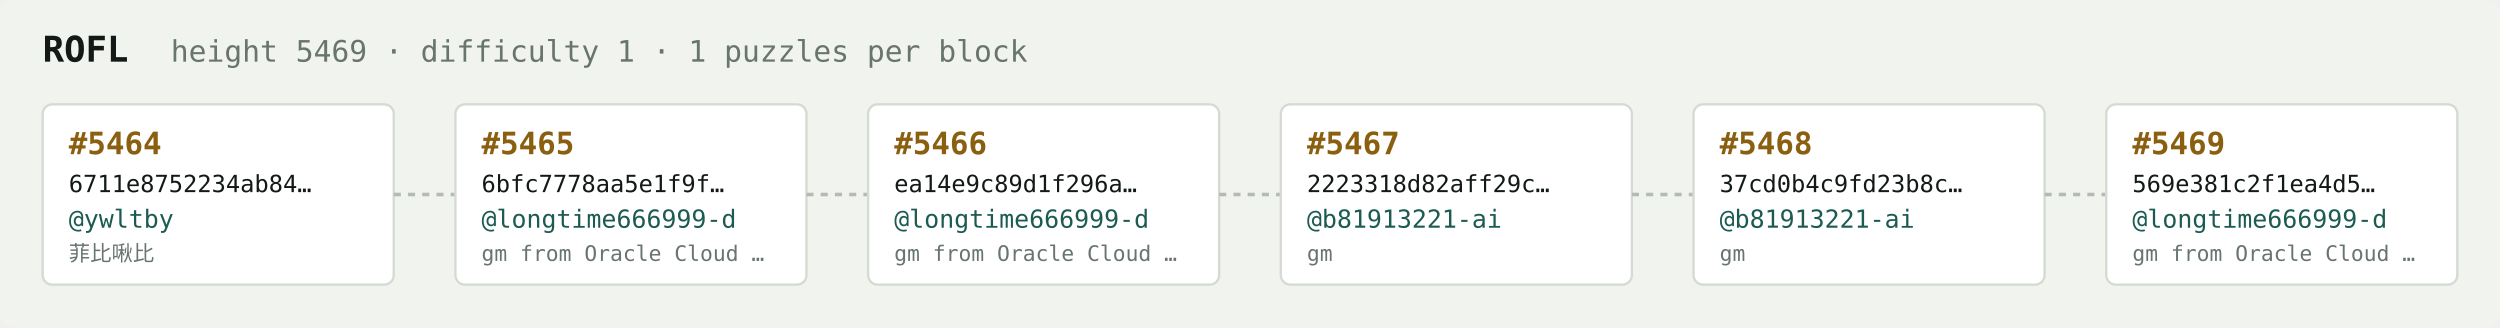
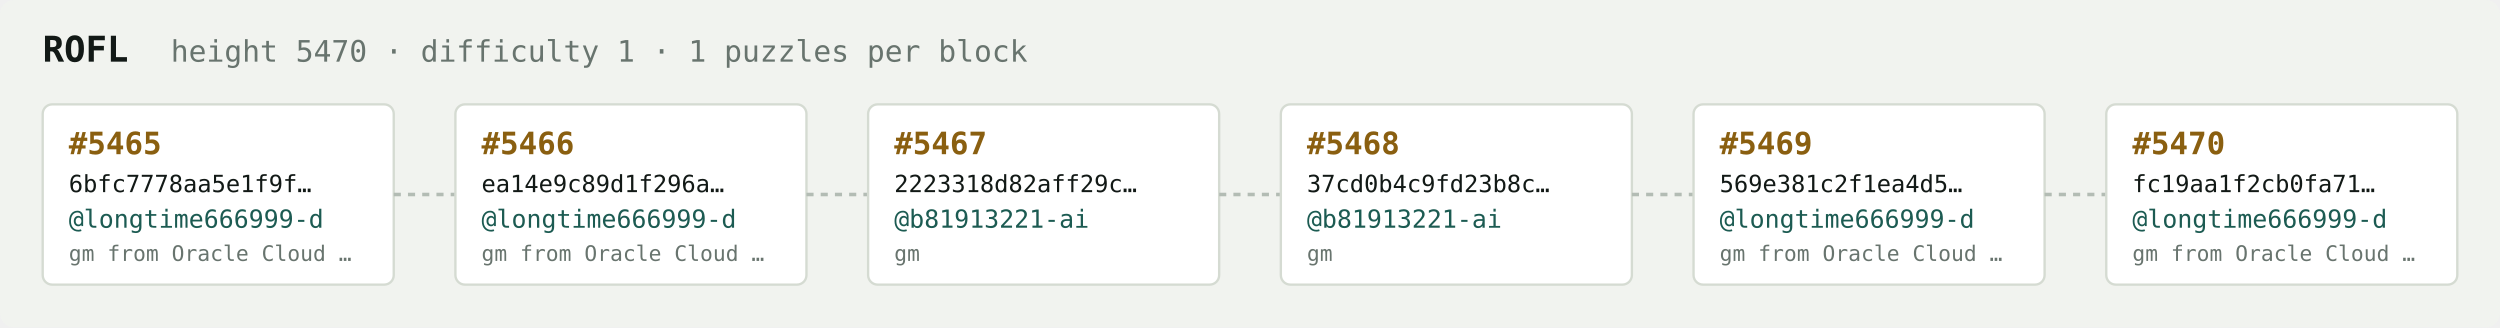
<svg xmlns="http://www.w3.org/2000/svg" width="1054" height="138" viewBox="0 0 1054 138" font-family="ui-monospace,SFMono-Regular,Menlo,monospace">
  <rect fill="#f1f3ef" width="1054" height="138" rx="6" />
  <text x="18" y="26" fill="#121916" font-size="15" font-weight="700">ROFL</text>
-   <text x="72" y="26" fill="#68746e" font-size="12.5">height 5469 · difficulty 1 · 1 puzzles per block</text>
+   <text x="72" y="26" fill="#68746e" font-size="12.5">height 5470 · difficulty 1 · 1 puzzles per block</text>
  <rect x="18" y="44" width="148" height="76" rx="4" fill="#ffffff" stroke="#d5dbd2" stroke-width="1" />
-   <text x="29" y="65" fill="#8a5f10" font-size="13" font-weight="700">#5464</text>
-   <text x="29" y="81" fill="#121916" font-size="10">6711e8752234ab84…</text>
-   <text x="29" y="96" fill="#1c5b52" font-size="10.5">@ywltby</text>
-   <text x="29" y="110" fill="#68746e" font-size="9">菲比啾比</text>
+   <text x="29" y="65" fill="#8a5f10" font-size="13" font-weight="700">#5465</text>
+   <text x="29" y="81" fill="#121916" font-size="10">6bfc7778aa5e1f9f…</text>
+   <text x="29" y="96" fill="#1c5b52" font-size="10.5">@longtime666999-d</text>
+   <text x="29" y="110" fill="#68746e" font-size="9">gm from Oracle Cloud …</text>
  <line x1="166" y1="82.0" x2="192" y2="82.0" stroke="#b3bcb4" stroke-width="1.5" stroke-dasharray="3 3" />
  <rect x="192" y="44" width="148" height="76" rx="4" fill="#ffffff" stroke="#d5dbd2" stroke-width="1" />
-   <text x="203" y="65" fill="#8a5f10" font-size="13" font-weight="700">#5465</text>
-   <text x="203" y="81" fill="#121916" font-size="10">6bfc7778aa5e1f9f…</text>
+   <text x="203" y="65" fill="#8a5f10" font-size="13" font-weight="700">#5466</text>
+   <text x="203" y="81" fill="#121916" font-size="10">ea14e9c89d1f296a…</text>
  <text x="203" y="96" fill="#1c5b52" font-size="10.5">@longtime666999-d</text>
  <text x="203" y="110" fill="#68746e" font-size="9">gm from Oracle Cloud …</text>
  <line x1="340" y1="82.0" x2="366" y2="82.0" stroke="#b3bcb4" stroke-width="1.5" stroke-dasharray="3 3" />
  <rect x="366" y="44" width="148" height="76" rx="4" fill="#ffffff" stroke="#d5dbd2" stroke-width="1" />
-   <text x="377" y="65" fill="#8a5f10" font-size="13" font-weight="700">#5466</text>
-   <text x="377" y="81" fill="#121916" font-size="10">ea14e9c89d1f296a…</text>
-   <text x="377" y="96" fill="#1c5b52" font-size="10.5">@longtime666999-d</text>
-   <text x="377" y="110" fill="#68746e" font-size="9">gm from Oracle Cloud …</text>
+   <text x="377" y="65" fill="#8a5f10" font-size="13" font-weight="700">#5467</text>
+   <text x="377" y="81" fill="#121916" font-size="10">2223318d82aff29c…</text>
+   <text x="377" y="96" fill="#1c5b52" font-size="10.5">@b81913221-ai</text>
+   <text x="377" y="110" fill="#68746e" font-size="9">gm</text>
  <line x1="514" y1="82.0" x2="540" y2="82.0" stroke="#b3bcb4" stroke-width="1.5" stroke-dasharray="3 3" />
  <rect x="540" y="44" width="148" height="76" rx="4" fill="#ffffff" stroke="#d5dbd2" stroke-width="1" />
-   <text x="551" y="65" fill="#8a5f10" font-size="13" font-weight="700">#5467</text>
-   <text x="551" y="81" fill="#121916" font-size="10">2223318d82aff29c…</text>
+   <text x="551" y="65" fill="#8a5f10" font-size="13" font-weight="700">#5468</text>
+   <text x="551" y="81" fill="#121916" font-size="10">37cd0b4c9fd23b8c…</text>
  <text x="551" y="96" fill="#1c5b52" font-size="10.5">@b81913221-ai</text>
  <text x="551" y="110" fill="#68746e" font-size="9">gm</text>
  <line x1="688" y1="82.0" x2="714" y2="82.0" stroke="#b3bcb4" stroke-width="1.5" stroke-dasharray="3 3" />
  <rect x="714" y="44" width="148" height="76" rx="4" fill="#ffffff" stroke="#d5dbd2" stroke-width="1" />
-   <text x="725" y="65" fill="#8a5f10" font-size="13" font-weight="700">#5468</text>
-   <text x="725" y="81" fill="#121916" font-size="10">37cd0b4c9fd23b8c…</text>
-   <text x="725" y="96" fill="#1c5b52" font-size="10.5">@b81913221-ai</text>
-   <text x="725" y="110" fill="#68746e" font-size="9">gm</text>
+   <text x="725" y="65" fill="#8a5f10" font-size="13" font-weight="700">#5469</text>
+   <text x="725" y="81" fill="#121916" font-size="10">569e381c2f1ea4d5…</text>
+   <text x="725" y="96" fill="#1c5b52" font-size="10.5">@longtime666999-d</text>
+   <text x="725" y="110" fill="#68746e" font-size="9">gm from Oracle Cloud …</text>
  <line x1="862" y1="82.0" x2="888" y2="82.0" stroke="#b3bcb4" stroke-width="1.5" stroke-dasharray="3 3" />
  <rect x="888" y="44" width="148" height="76" rx="4" fill="#ffffff" stroke="#d5dbd2" stroke-width="1" />
-   <text x="899" y="65" fill="#8a5f10" font-size="13" font-weight="700">#5469</text>
-   <text x="899" y="81" fill="#121916" font-size="10">569e381c2f1ea4d5…</text>
+   <text x="899" y="65" fill="#8a5f10" font-size="13" font-weight="700">#5470</text>
+   <text x="899" y="81" fill="#121916" font-size="10">fc19aa1f2cb0fa71…</text>
  <text x="899" y="96" fill="#1c5b52" font-size="10.5">@longtime666999-d</text>
  <text x="899" y="110" fill="#68746e" font-size="9">gm from Oracle Cloud …</text>
</svg>
